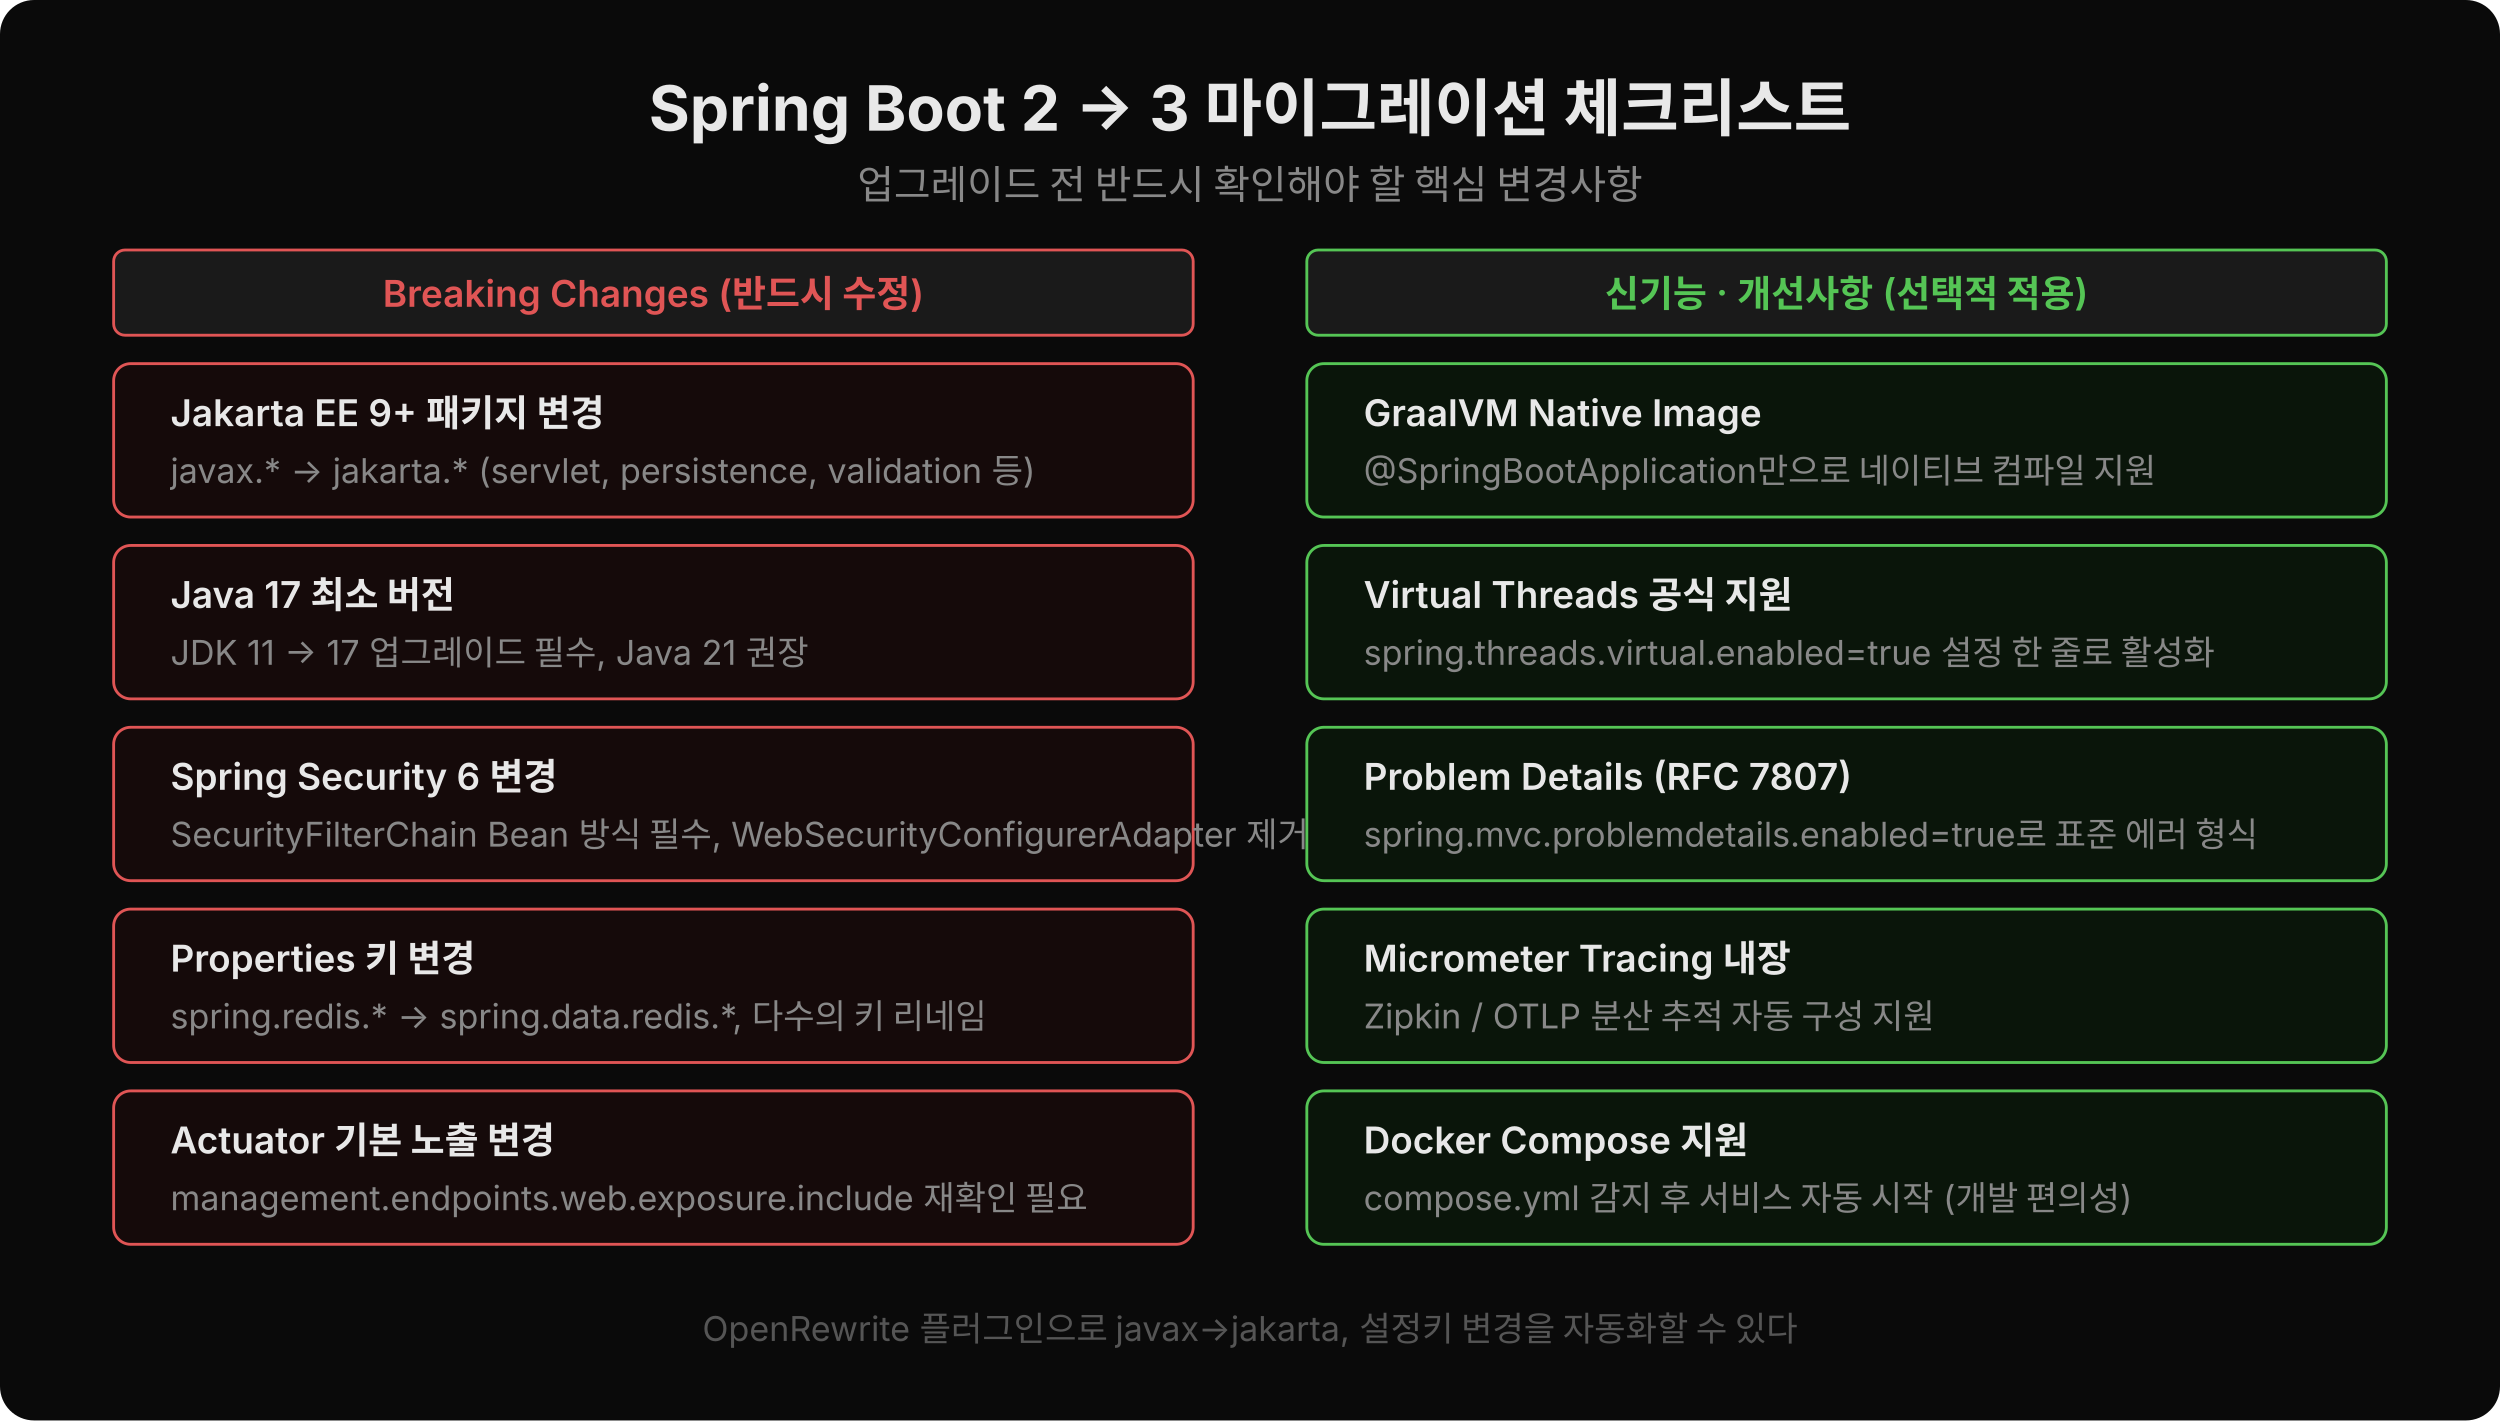
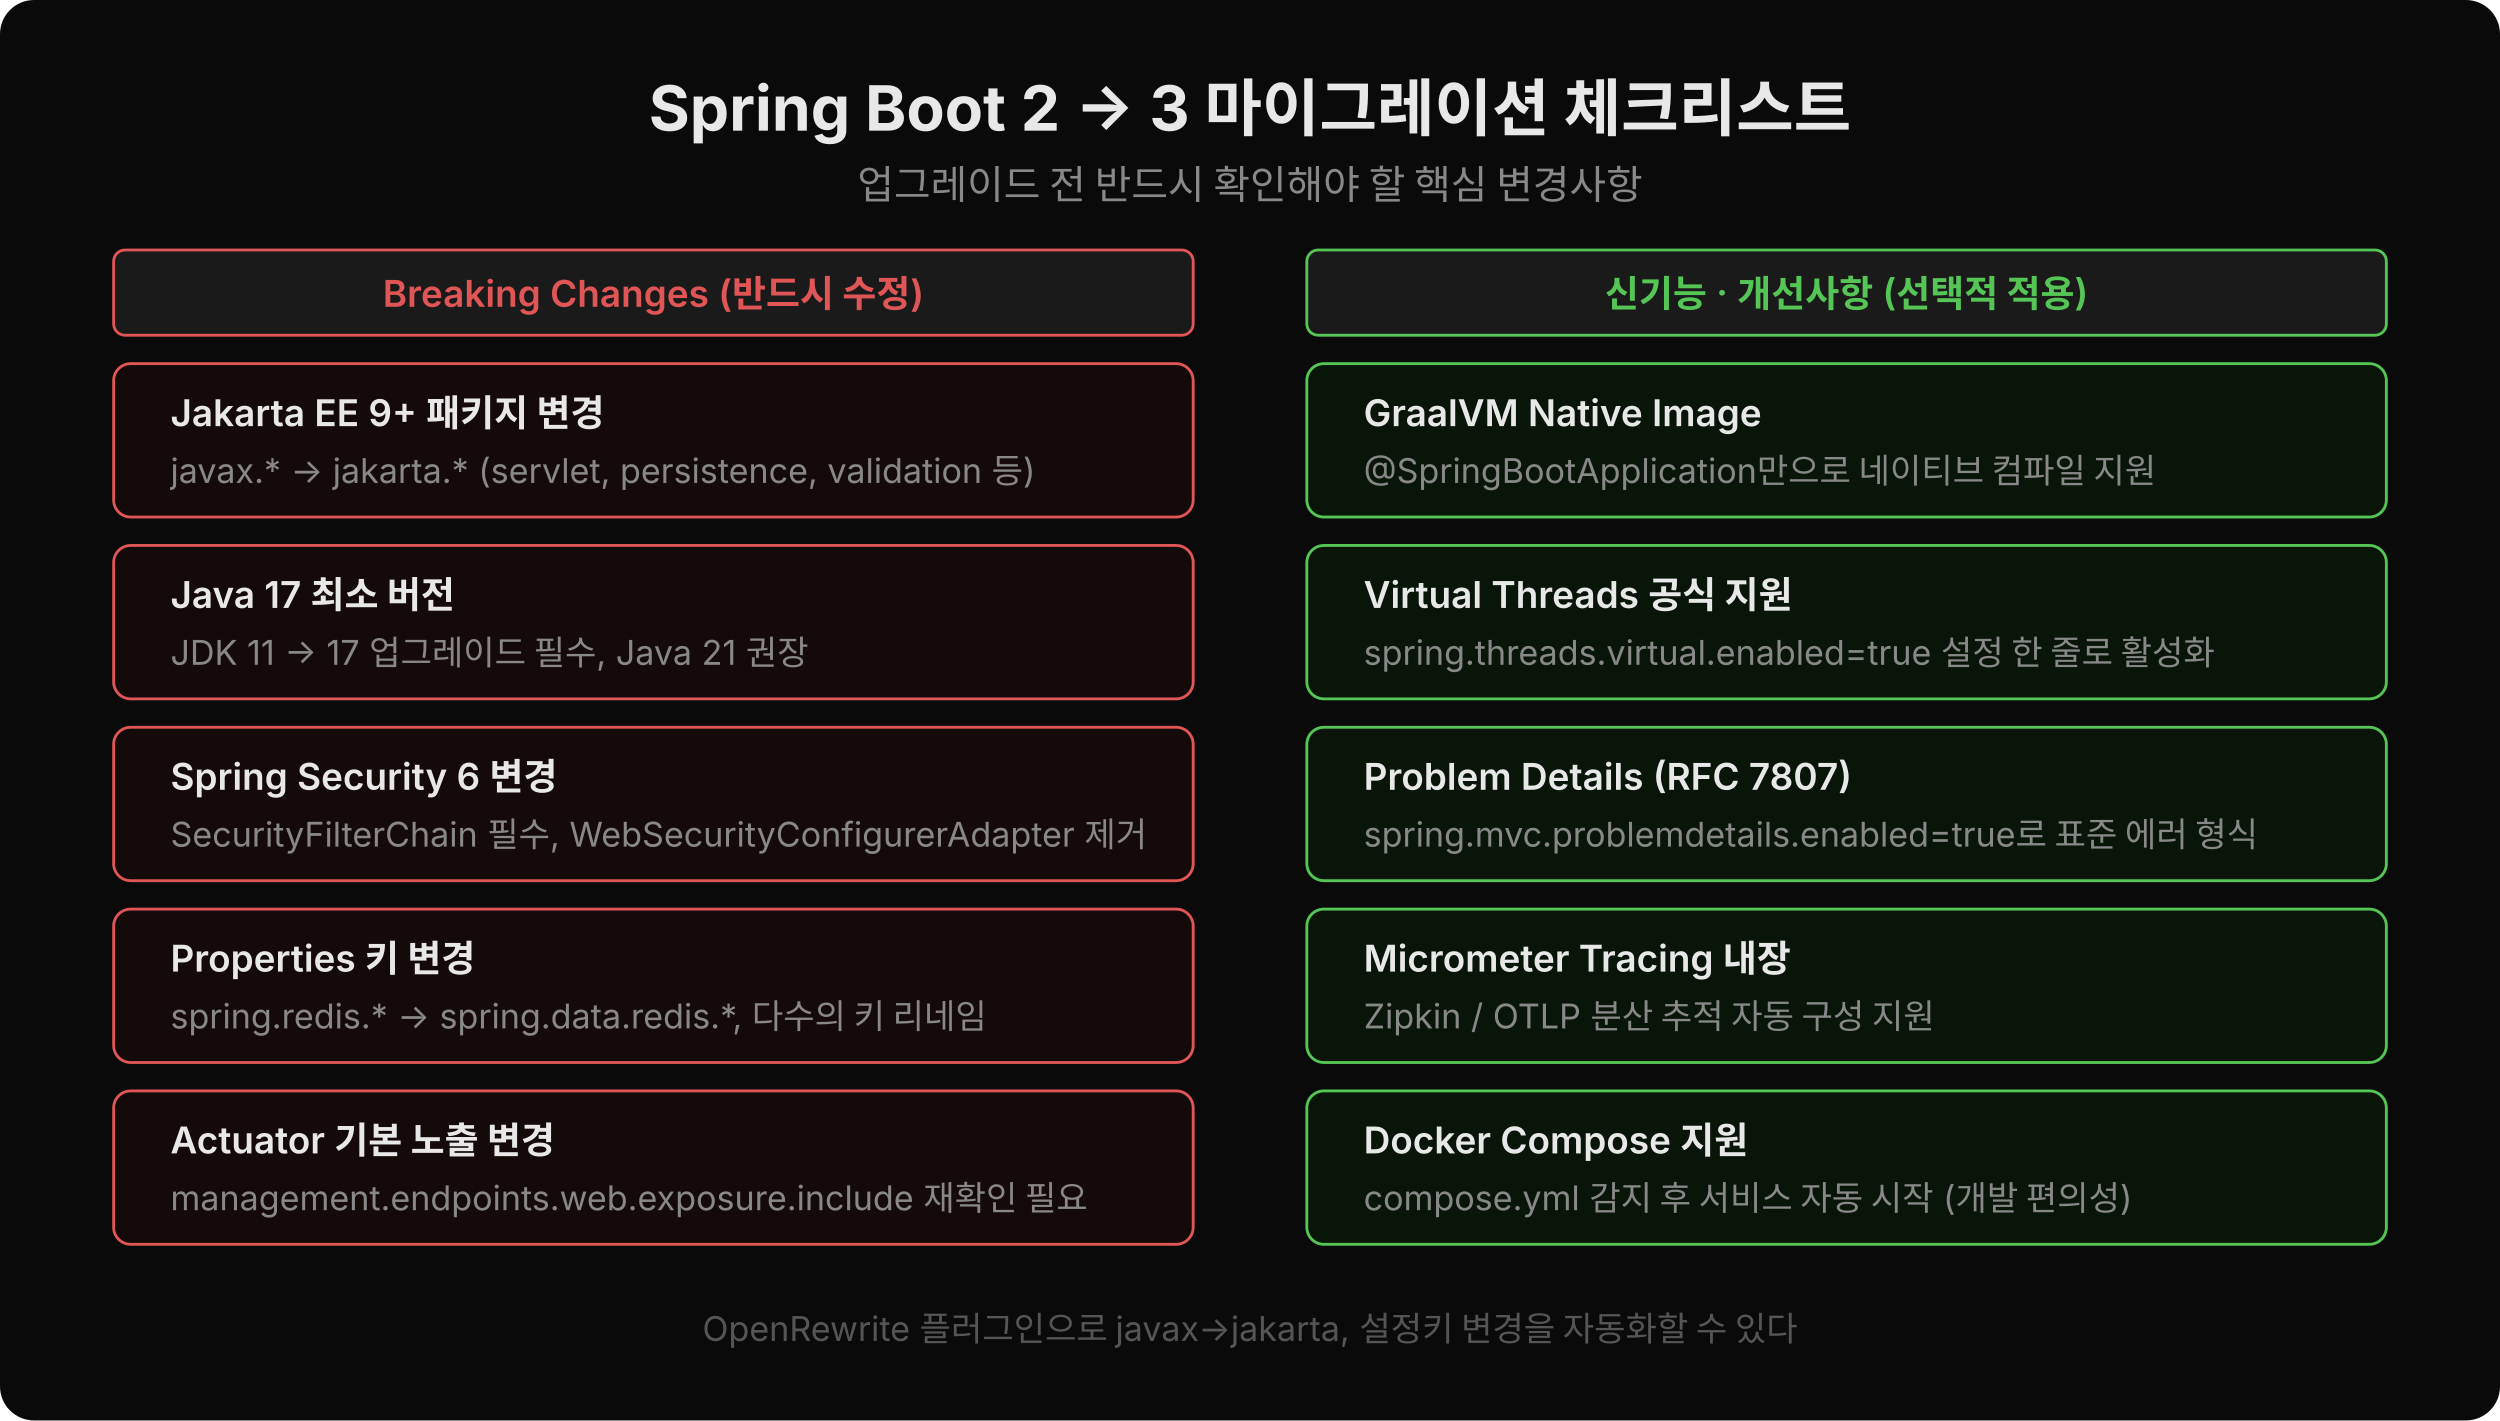
<svg xmlns="http://www.w3.org/2000/svg" width="880" height="500" viewBox="0 0 880 500">
  <rect width="880" height="500" fill="#0a0a0a" rx="12" />
  <text x="440" y="46" font-family="'Wanted Sans Variable','Wanted Sans',-apple-system,sans-serif" font-size="22" font-weight="700" fill="#e8e8e8" text-anchor="middle">Spring Boot 2 → 3 마이그레이션 체크리스트</text>
  <text x="440" y="70" font-family="'Wanted Sans Variable','Wanted Sans',-apple-system,sans-serif" font-size="14" fill="#888" text-anchor="middle">업그레이드 전 반드시 확인해야 할 핵심 변경사항</text>
  <rect x="40" y="88" width="380" height="30" rx="4" fill="#1a1a1a" stroke="#e05555" stroke-width="1" />
  <text x="230" y="108" font-family="'Wanted Sans Variable','Wanted Sans',-apple-system,sans-serif" font-size="13" font-weight="600" fill="#e05555" text-anchor="middle">Breaking Changes (반드시 수정)</text>
  <rect x="460" y="88" width="380" height="30" rx="4" fill="#1a1a1a" stroke="#55c555" stroke-width="1" />
  <text x="650" y="108" font-family="'Wanted Sans Variable','Wanted Sans',-apple-system,sans-serif" font-size="13" font-weight="600" fill="#55c555" text-anchor="middle">신기능 · 개선사항 (선택적 적용)</text>
  <rect x="40" y="128" width="380" height="54" rx="6" fill="#150a0a" stroke="#e05555" stroke-width="1" />
  <text x="60" y="150" font-family="'Wanted Sans Variable','Wanted Sans',-apple-system,sans-serif" font-size="13" font-weight="600" fill="#e8e8e8">Jakarta EE 9+ 패키지 변경</text>
  <text x="60" y="170" font-family="'Wanted Sans Variable','Wanted Sans',-apple-system,sans-serif" font-size="12" fill="#888">javax.* → jakarta.* (servlet, persistence, validation 등)</text>
  <rect x="40" y="192" width="380" height="54" rx="6" fill="#150a0a" stroke="#e05555" stroke-width="1" />
  <text x="60" y="214" font-family="'Wanted Sans Variable','Wanted Sans',-apple-system,sans-serif" font-size="13" font-weight="600" fill="#e8e8e8">Java 17 최소 버전</text>
  <text x="60" y="234" font-family="'Wanted Sans Variable','Wanted Sans',-apple-system,sans-serif" font-size="12" fill="#888">JDK 11 → 17 업그레이드 필수, Java 21 권장</text>
  <rect x="40" y="256" width="380" height="54" rx="6" fill="#150a0a" stroke="#e05555" stroke-width="1" />
  <text x="60" y="278" font-family="'Wanted Sans Variable','Wanted Sans',-apple-system,sans-serif" font-size="13" font-weight="600" fill="#e8e8e8">Spring Security 6 변경</text>
-   <text x="60" y="298" font-family="'Wanted Sans Variable','Wanted Sans',-apple-system,sans-serif" font-size="12" fill="#888">SecurityFilterChain Bean 방식 필수, WebSecurityConfigurerAdapter 제거</text>
+   <text x="60" y="298" font-family="'Wanted Sans Variable','Wanted Sans',-apple-system,sans-serif" font-size="12" fill="#888">SecurityFilterChain 필수, WebSecurityConfigurerAdapter 제거</text>
  <rect x="40" y="320" width="380" height="54" rx="6" fill="#150a0a" stroke="#e05555" stroke-width="1" />
  <text x="60" y="342" font-family="'Wanted Sans Variable','Wanted Sans',-apple-system,sans-serif" font-size="13" font-weight="600" fill="#e8e8e8">Properties 키 변경</text>
  <text x="60" y="362" font-family="'Wanted Sans Variable','Wanted Sans',-apple-system,sans-serif" font-size="12" fill="#888">spring.redis.* → spring.data.redis.*, 다수의 키 리네임</text>
  <rect x="40" y="384" width="380" height="54" rx="6" fill="#150a0a" stroke="#e05555" stroke-width="1" />
  <text x="60" y="406" font-family="'Wanted Sans Variable','Wanted Sans',-apple-system,sans-serif" font-size="13" font-weight="600" fill="#e8e8e8">Actuator 기본 노출 변경</text>
  <text x="60" y="426" font-family="'Wanted Sans Variable','Wanted Sans',-apple-system,sans-serif" font-size="12" fill="#888">management.endpoints.web.exposure.include 재확인 필요</text>
  <rect x="460" y="128" width="380" height="54" rx="6" fill="#0a150a" stroke="#55c555" stroke-width="1" />
  <text x="480" y="150" font-family="'Wanted Sans Variable','Wanted Sans',-apple-system,sans-serif" font-size="13" font-weight="600" fill="#e8e8e8">GraalVM Native Image</text>
  <text x="480" y="170" font-family="'Wanted Sans Variable','Wanted Sans',-apple-system,sans-serif" font-size="12" fill="#888">@SpringBootApplication만으로 네이티브 컴파일 지원</text>
  <rect x="460" y="192" width="380" height="54" rx="6" fill="#0a150a" stroke="#55c555" stroke-width="1" />
  <text x="480" y="214" font-family="'Wanted Sans Variable','Wanted Sans',-apple-system,sans-serif" font-size="13" font-weight="600" fill="#e8e8e8">Virtual Threads 공식 지원</text>
  <text x="480" y="234" font-family="'Wanted Sans Variable','Wanted Sans',-apple-system,sans-serif" font-size="12" fill="#888">spring.threads.virtual.enabled=true 설정 한 줄로 활성화</text>
  <rect x="460" y="256" width="380" height="54" rx="6" fill="#0a150a" stroke="#55c555" stroke-width="1" />
  <text x="480" y="278" font-family="'Wanted Sans Variable','Wanted Sans',-apple-system,sans-serif" font-size="13" font-weight="600" fill="#e8e8e8">Problem Details (RFC 7807)</text>
  <text x="480" y="298" font-family="'Wanted Sans Variable','Wanted Sans',-apple-system,sans-serif" font-size="12" fill="#888">spring.mvc.problemdetails.enabled=true로 표준 에러 형식</text>
  <rect x="460" y="320" width="380" height="54" rx="6" fill="#0a150a" stroke="#55c555" stroke-width="1" />
  <text x="480" y="342" font-family="'Wanted Sans Variable','Wanted Sans',-apple-system,sans-serif" font-size="13" font-weight="600" fill="#e8e8e8">Micrometer Tracing 내장</text>
  <text x="480" y="362" font-family="'Wanted Sans Variable','Wanted Sans',-apple-system,sans-serif" font-size="12" fill="#888">Zipkin / OTLP 분산 추적 자동 구성 지원</text>
  <rect x="460" y="384" width="380" height="54" rx="6" fill="#0a150a" stroke="#55c555" stroke-width="1" />
  <text x="480" y="406" font-family="'Wanted Sans Variable','Wanted Sans',-apple-system,sans-serif" font-size="13" font-weight="600" fill="#e8e8e8">Docker Compose 지원</text>
  <text x="480" y="426" font-family="'Wanted Sans Variable','Wanted Sans',-apple-system,sans-serif" font-size="12" fill="#888">compose.yml 감지 후 서비스 자동 시작 (개발 편의성)</text>
  <text x="440" y="472" font-family="'Wanted Sans Variable','Wanted Sans',-apple-system,sans-serif" font-size="12" fill="#555" text-anchor="middle">OpenRewrite 플러그인으로 javax→jakarta, 설정키 변경을 자동화할 수 있다</text>
</svg>
